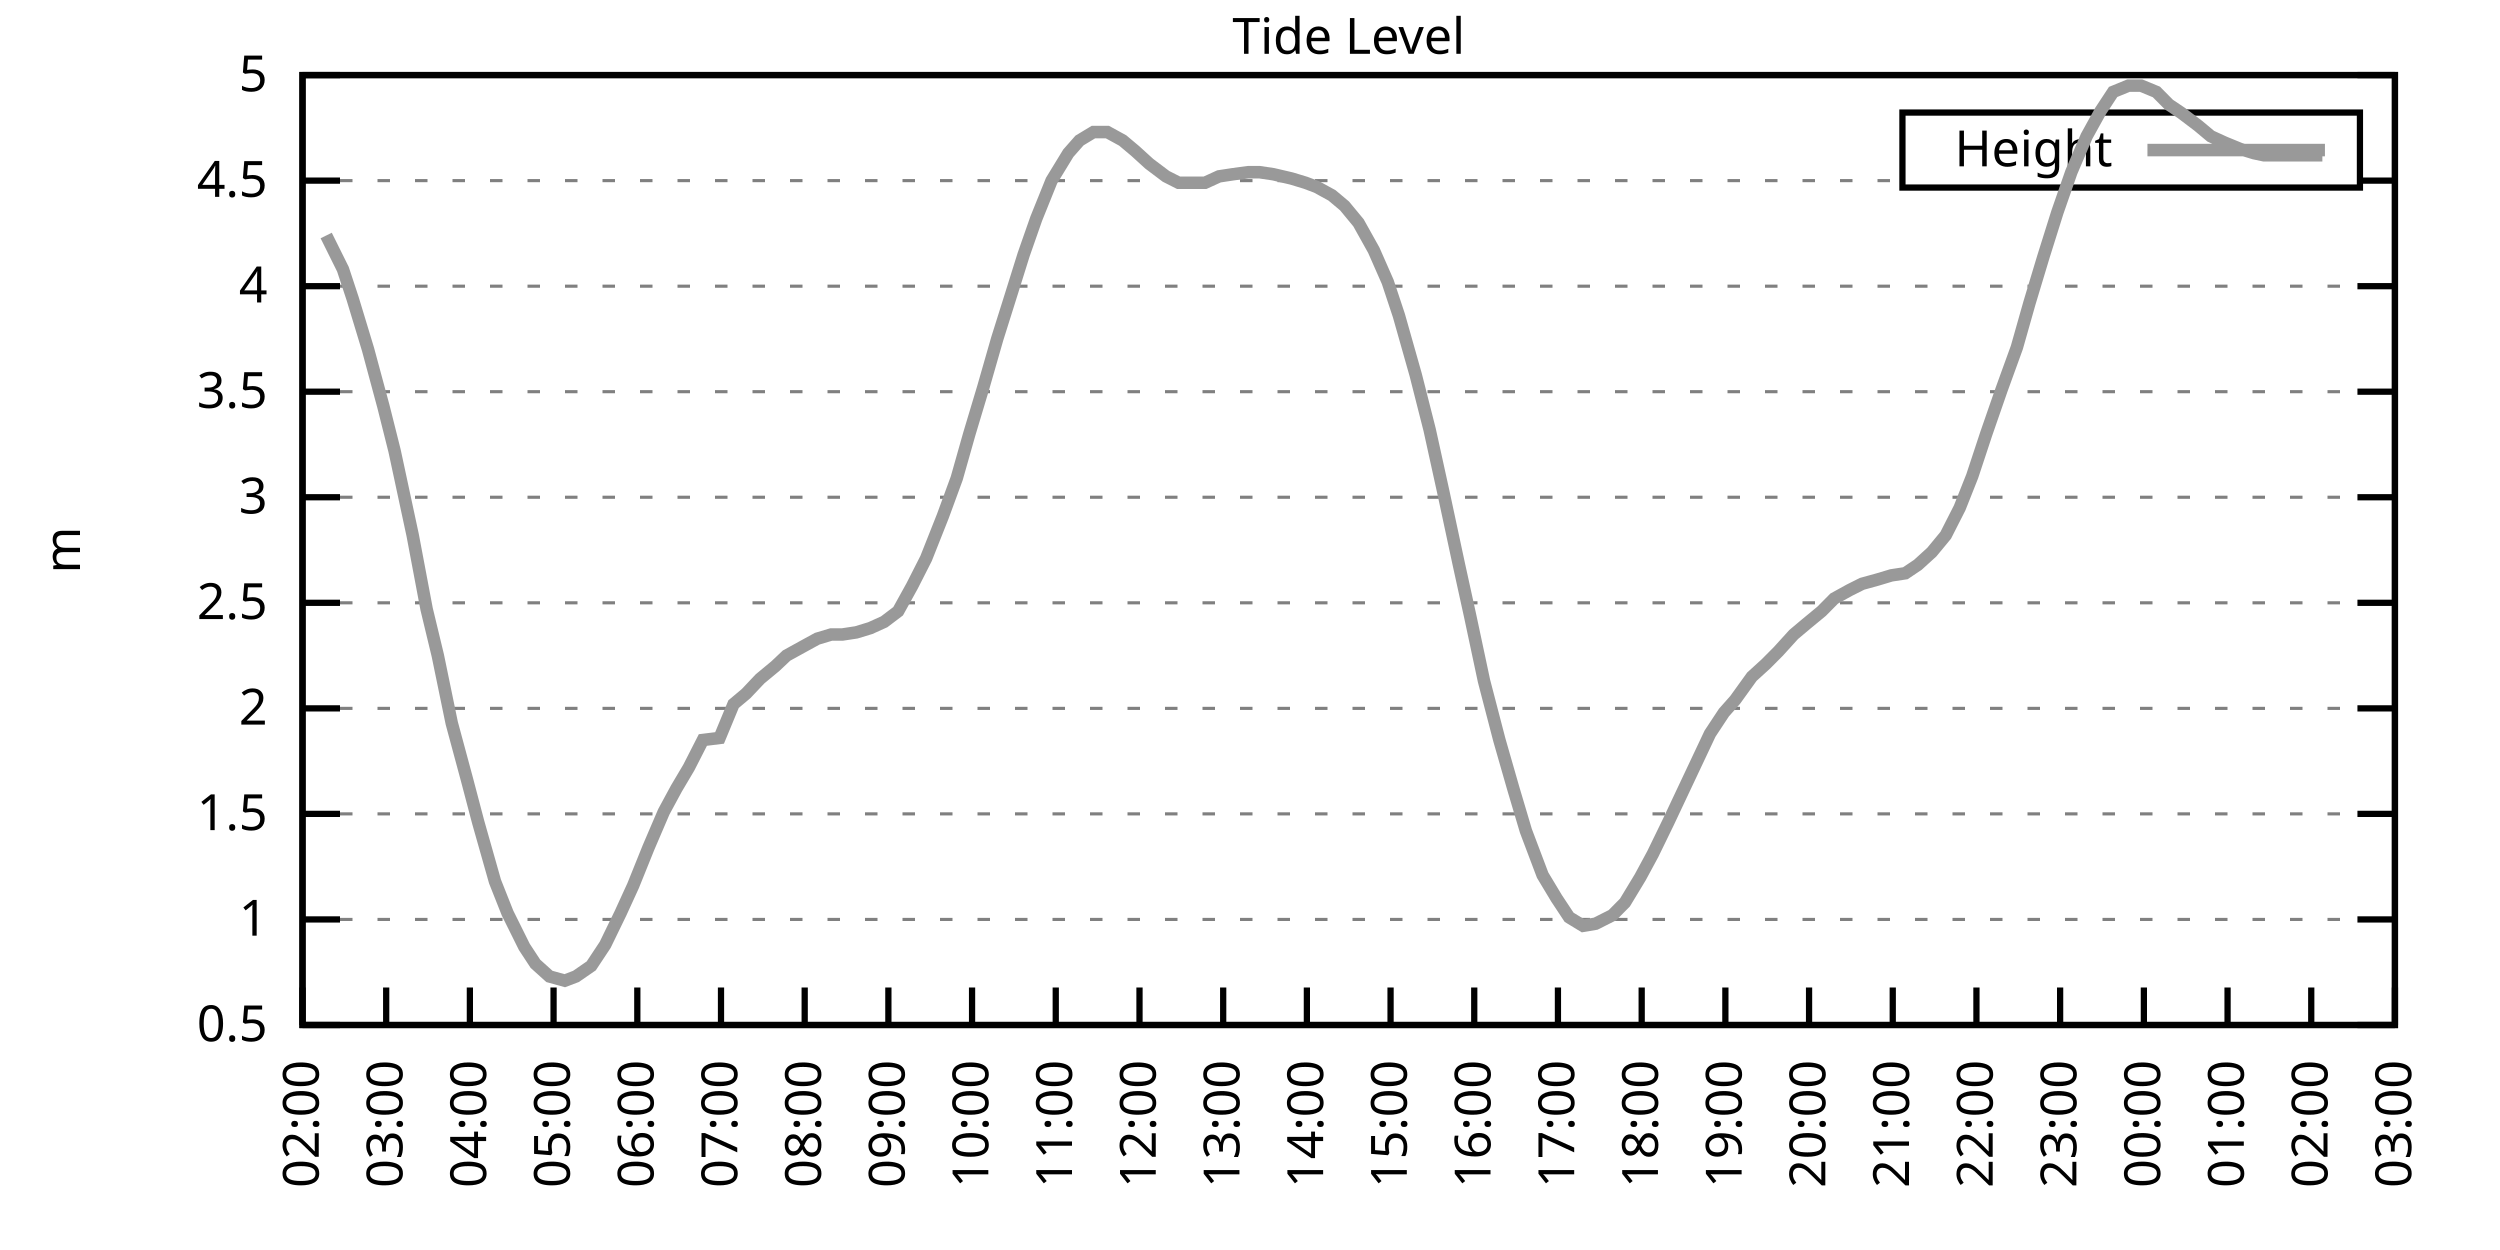
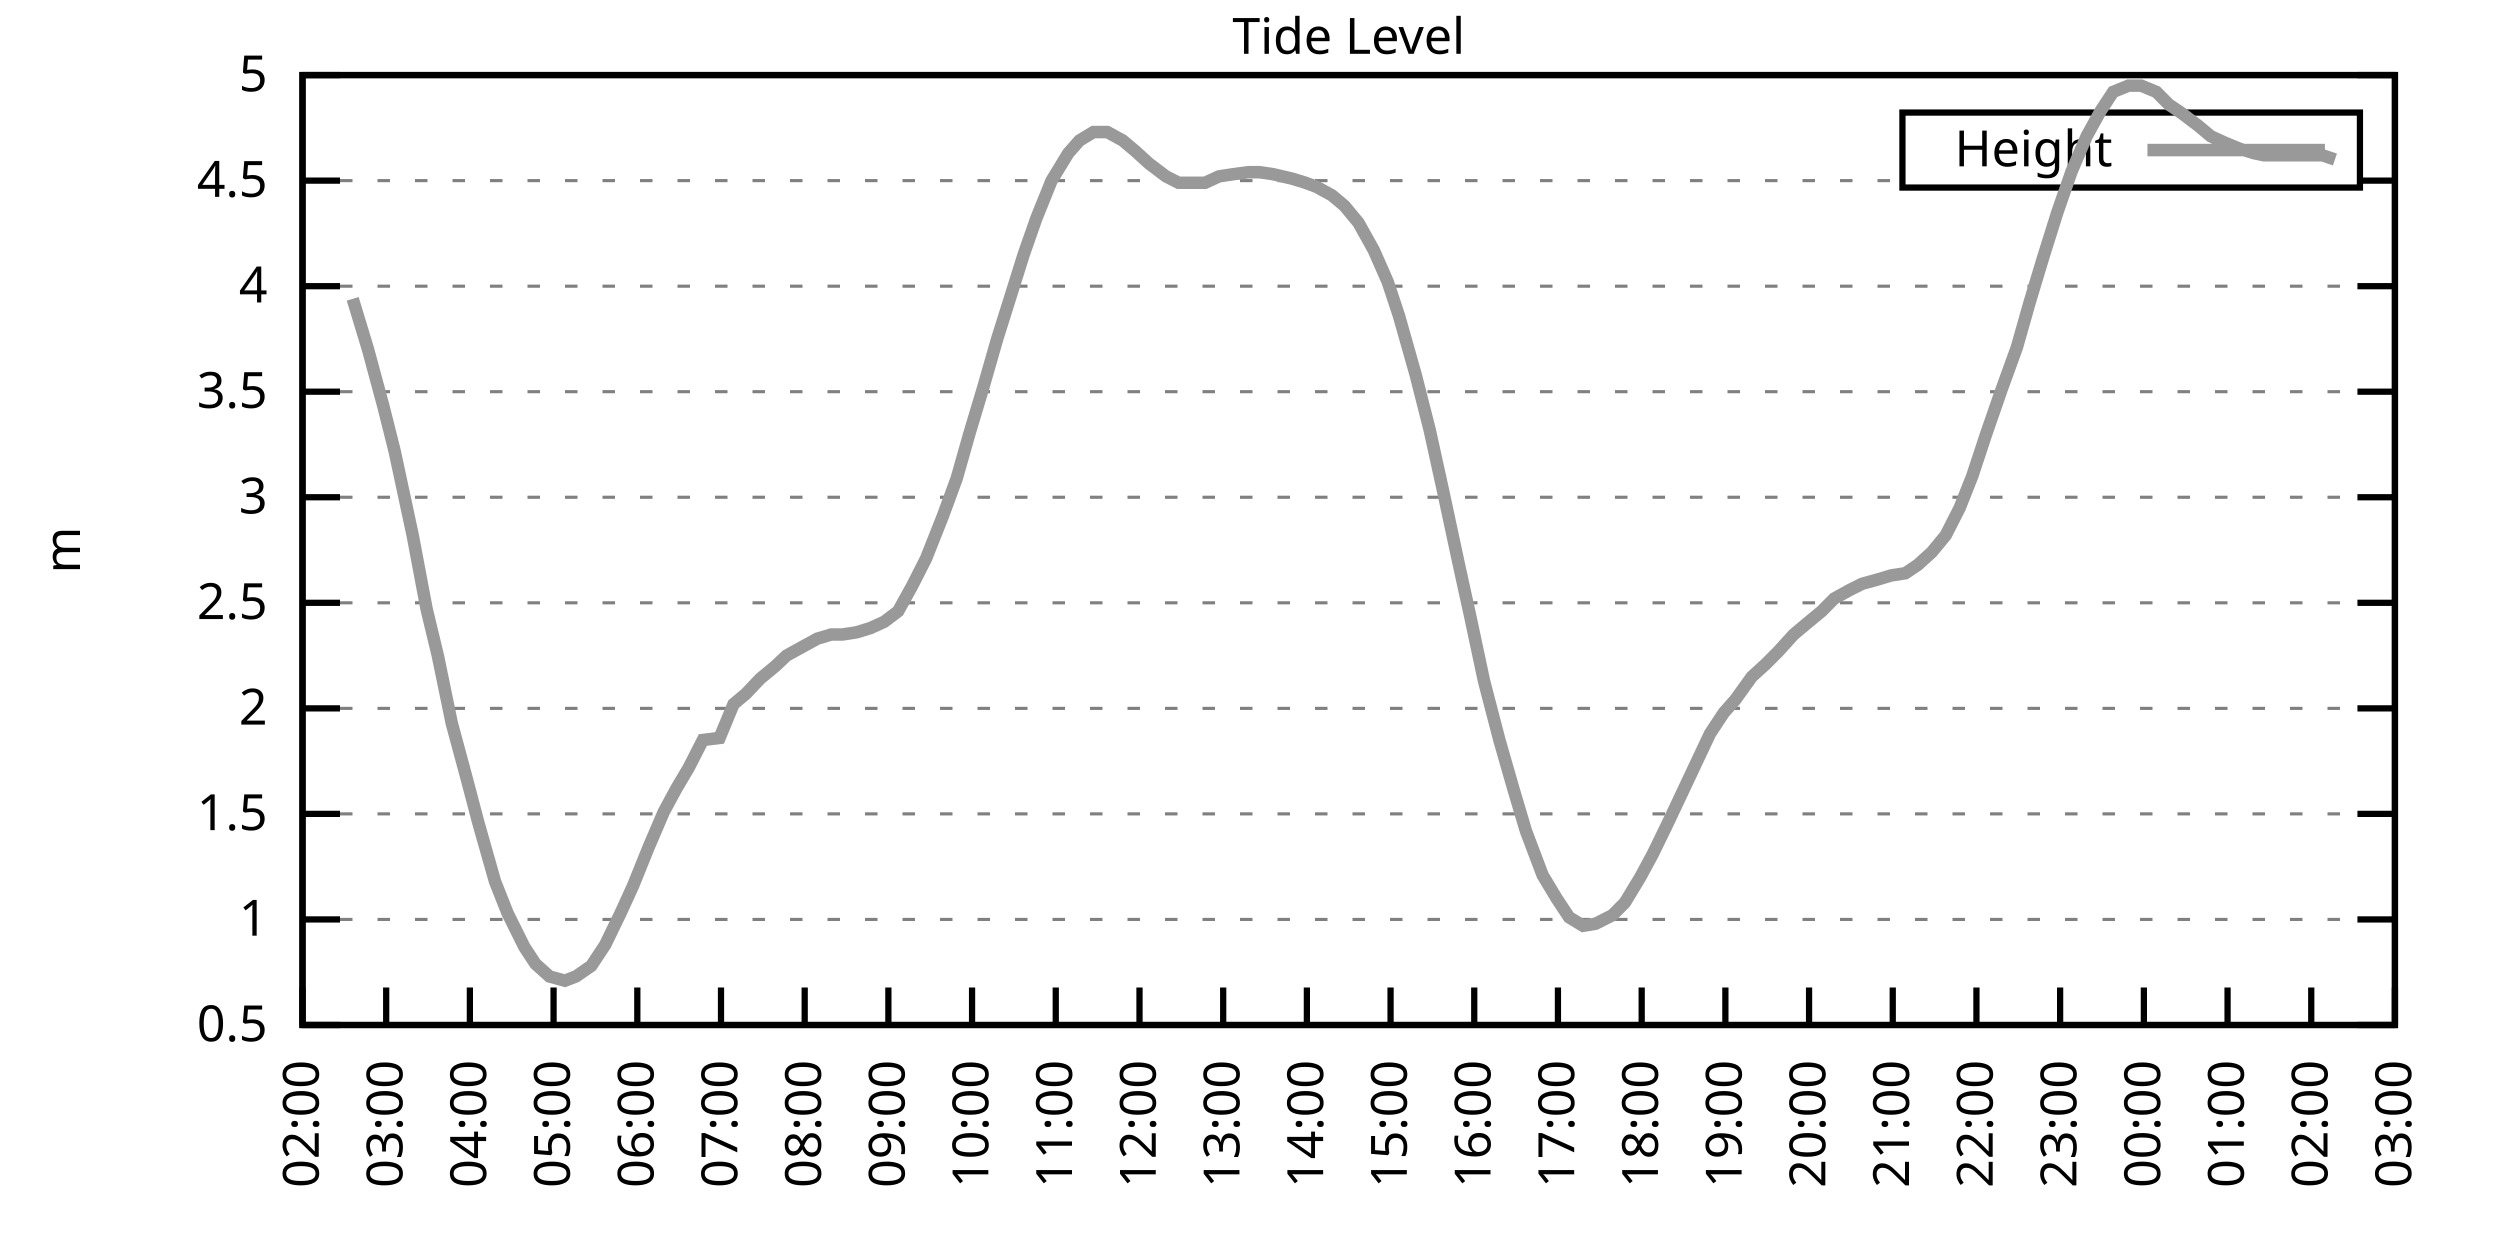
<svg xmlns="http://www.w3.org/2000/svg" xmlns:xlink="http://www.w3.org/1999/xlink" width="400" height="200" viewBox="0 0 400 200">
  <g id="gnuplot_canvas">
    <rect x="0" y="0" width="400" height="200" fill="none" />
    <defs>
      <circle id="gpDot" r="0.5" stroke-width="0.5" stroke="currentColor" />
      <path id="gpPt0" stroke-width="0.333" stroke="currentColor" d="M-1,0 h2 M0,-1 v2" />
      <path id="gpPt1" stroke-width="0.333" stroke="currentColor" d="M-1,-1 L1,1 M1,-1 L-1,1" />
      <path id="gpPt2" stroke-width="0.333" stroke="currentColor" d="M-1,0 L1,0 M0,-1 L0,1 M-1,-1 L1,1 M-1,1 L1,-1" />
      <rect id="gpPt3" stroke-width="0.333" stroke="currentColor" x="-1" y="-1" width="2" height="2" />
      <rect id="gpPt4" stroke-width="0.333" stroke="currentColor" fill="currentColor" x="-1" y="-1" width="2" height="2" />
      <circle id="gpPt5" stroke-width="0.333" stroke="currentColor" cx="0" cy="0" r="1" />
      <use xlink:href="#gpPt5" id="gpPt6" fill="currentColor" stroke="none" />
      <path id="gpPt7" stroke-width="0.333" stroke="currentColor" d="M0,-1.33 L-1.33,0.67 L1.33,0.67 z" />
      <use xlink:href="#gpPt7" id="gpPt8" fill="currentColor" stroke="none" />
      <use xlink:href="#gpPt7" id="gpPt9" stroke="currentColor" transform="rotate(180)" />
      <use xlink:href="#gpPt9" id="gpPt10" fill="currentColor" stroke="none" />
      <use xlink:href="#gpPt3" id="gpPt11" stroke="currentColor" transform="rotate(45)" />
      <use xlink:href="#gpPt11" id="gpPt12" fill="currentColor" stroke="none" />
      <path id="gpPt13" stroke-width="0.333" stroke="currentColor" d="M0,1.330 L1.265,0.411 L0.782,-1.067 L-0.782,-1.076 L-1.265,0.411 z" />
      <use xlink:href="#gpPt13" id="gpPt14" fill="currentColor" stroke="none" />
      <filter id="textbox" filterUnits="objectBoundingBox" x="0" y="0" height="1" width="1">
        <feFlood flood-color="white" flood-opacity="1" result="bgnd" />
        <feComposite in="SourceGraphic" in2="bgnd" operator="atop" />
      </filter>
      <filter id="greybox" filterUnits="objectBoundingBox" x="0" y="0" height="1" width="1">
        <feFlood flood-color="lightgrey" flood-opacity="1" result="grey" />
        <feComposite in="SourceGraphic" in2="grey" operator="atop" />
      </filter>
    </defs>
    <g fill="none" color="white" stroke="currentColor" stroke-width="1.00" stroke-linecap="butt" stroke-linejoin="miter">
</g>
    <g fill="none" color="black" stroke="currentColor" stroke-width="1.00" stroke-linecap="butt" stroke-linejoin="miter">
      <g stroke="none" shape-rendering="crispEdges">
        <polygon fill="rgb(255, 255, 255)" points="48.40,164.00 383.18,164.00 383.18,12.02 48.40,12.02 " />
      </g>
    </g>
    <g fill="none" color="black" stroke="currentColor" stroke-width="1.00" stroke-linecap="butt" stroke-linejoin="miter">
</g>
    <g fill="none" color="black" stroke="black" stroke-width="0.50" stroke-linecap="butt" stroke-linejoin="miter">
</g>
    <g fill="none" color="gray" stroke="currentColor" stroke-width="0.50" stroke-linecap="butt" stroke-linejoin="miter">
      <path stroke="gray" stroke-dasharray="2,4" class="gridline" d="M48.40,164.00 L383.19,164.00  " />
    </g>
    <g fill="none" color="gray" stroke="gray" stroke-width="1.00" stroke-linecap="butt" stroke-linejoin="miter">
</g>
    <g fill="none" color="black" stroke="currentColor" stroke-width="1.00" stroke-linecap="butt" stroke-linejoin="miter">
      <path stroke="black" d="M48.40,164.00 L54.40,164.00 M383.19,164.00 L377.19,164.00  " />
      <g transform="translate(42.80,166.60)" stroke="none" fill="black" font-family="Sans" font-size="8.00" text-anchor="end">
        <text>
          <tspan font-family="Sans"> 0.5</tspan>
        </text>
      </g>
    </g>
    <g fill="none" color="black" stroke="currentColor" stroke-width="1.00" stroke-linecap="butt" stroke-linejoin="miter">
</g>
    <g fill="none" color="black" stroke="black" stroke-width="0.50" stroke-linecap="butt" stroke-linejoin="miter">
</g>
    <g fill="none" color="gray" stroke="currentColor" stroke-width="0.50" stroke-linecap="butt" stroke-linejoin="miter">
      <path stroke="gray" stroke-dasharray="2,4" class="gridline" d="M48.40,147.11 L383.19,147.11  " />
    </g>
    <g fill="none" color="gray" stroke="gray" stroke-width="1.00" stroke-linecap="butt" stroke-linejoin="miter">
</g>
    <g fill="none" color="black" stroke="currentColor" stroke-width="1.00" stroke-linecap="butt" stroke-linejoin="miter">
      <path stroke="black" d="M48.40,147.11 L54.40,147.11 M383.19,147.11 L377.19,147.11  " />
      <g transform="translate(42.80,149.71)" stroke="none" fill="black" font-family="Sans" font-size="8.00" text-anchor="end">
        <text>
          <tspan font-family="Sans"> 1</tspan>
        </text>
      </g>
    </g>
    <g fill="none" color="black" stroke="currentColor" stroke-width="1.00" stroke-linecap="butt" stroke-linejoin="miter">
</g>
    <g fill="none" color="black" stroke="black" stroke-width="0.50" stroke-linecap="butt" stroke-linejoin="miter">
</g>
    <g fill="none" color="gray" stroke="currentColor" stroke-width="0.50" stroke-linecap="butt" stroke-linejoin="miter">
      <path stroke="gray" stroke-dasharray="2,4" class="gridline" d="M48.40,130.22 L383.19,130.22  " />
    </g>
    <g fill="none" color="gray" stroke="gray" stroke-width="1.00" stroke-linecap="butt" stroke-linejoin="miter">
</g>
    <g fill="none" color="black" stroke="currentColor" stroke-width="1.00" stroke-linecap="butt" stroke-linejoin="miter">
      <path stroke="black" d="M48.40,130.22 L54.40,130.22 M383.19,130.22 L377.19,130.22  " />
      <g transform="translate(42.80,132.82)" stroke="none" fill="black" font-family="Sans" font-size="8.00" text-anchor="end">
        <text>
          <tspan font-family="Sans"> 1.5</tspan>
        </text>
      </g>
    </g>
    <g fill="none" color="black" stroke="currentColor" stroke-width="1.00" stroke-linecap="butt" stroke-linejoin="miter">
</g>
    <g fill="none" color="black" stroke="black" stroke-width="0.50" stroke-linecap="butt" stroke-linejoin="miter">
</g>
    <g fill="none" color="gray" stroke="currentColor" stroke-width="0.50" stroke-linecap="butt" stroke-linejoin="miter">
      <path stroke="gray" stroke-dasharray="2,4" class="gridline" d="M48.40,113.34 L383.19,113.34  " />
    </g>
    <g fill="none" color="gray" stroke="gray" stroke-width="1.00" stroke-linecap="butt" stroke-linejoin="miter">
</g>
    <g fill="none" color="black" stroke="currentColor" stroke-width="1.00" stroke-linecap="butt" stroke-linejoin="miter">
      <path stroke="black" d="M48.40,113.34 L54.40,113.34 M383.19,113.34 L377.19,113.34  " />
      <g transform="translate(42.80,115.94)" stroke="none" fill="black" font-family="Sans" font-size="8.00" text-anchor="end">
        <text>
          <tspan font-family="Sans"> 2</tspan>
        </text>
      </g>
    </g>
    <g fill="none" color="black" stroke="currentColor" stroke-width="1.00" stroke-linecap="butt" stroke-linejoin="miter">
</g>
    <g fill="none" color="black" stroke="black" stroke-width="0.50" stroke-linecap="butt" stroke-linejoin="miter">
</g>
    <g fill="none" color="gray" stroke="currentColor" stroke-width="0.50" stroke-linecap="butt" stroke-linejoin="miter">
      <path stroke="gray" stroke-dasharray="2,4" class="gridline" d="M48.40,96.45 L383.19,96.45  " />
    </g>
    <g fill="none" color="gray" stroke="gray" stroke-width="1.00" stroke-linecap="butt" stroke-linejoin="miter">
</g>
    <g fill="none" color="black" stroke="currentColor" stroke-width="1.00" stroke-linecap="butt" stroke-linejoin="miter">
      <path stroke="black" d="M48.40,96.45 L54.40,96.45 M383.19,96.45 L377.19,96.45  " />
      <g transform="translate(42.80,99.05)" stroke="none" fill="black" font-family="Sans" font-size="8.00" text-anchor="end">
        <text>
          <tspan font-family="Sans"> 2.5</tspan>
        </text>
      </g>
    </g>
    <g fill="none" color="black" stroke="currentColor" stroke-width="1.00" stroke-linecap="butt" stroke-linejoin="miter">
</g>
    <g fill="none" color="black" stroke="black" stroke-width="0.50" stroke-linecap="butt" stroke-linejoin="miter">
</g>
    <g fill="none" color="gray" stroke="currentColor" stroke-width="0.50" stroke-linecap="butt" stroke-linejoin="miter">
      <path stroke="gray" stroke-dasharray="2,4" class="gridline" d="M48.40,79.56 L383.19,79.56  " />
    </g>
    <g fill="none" color="gray" stroke="gray" stroke-width="1.00" stroke-linecap="butt" stroke-linejoin="miter">
</g>
    <g fill="none" color="black" stroke="currentColor" stroke-width="1.00" stroke-linecap="butt" stroke-linejoin="miter">
      <path stroke="black" d="M48.40,79.56 L54.40,79.56 M383.19,79.56 L377.19,79.56  " />
      <g transform="translate(42.80,82.16)" stroke="none" fill="black" font-family="Sans" font-size="8.00" text-anchor="end">
        <text>
          <tspan font-family="Sans"> 3</tspan>
        </text>
      </g>
    </g>
    <g fill="none" color="black" stroke="currentColor" stroke-width="1.00" stroke-linecap="butt" stroke-linejoin="miter">
</g>
    <g fill="none" color="black" stroke="black" stroke-width="0.50" stroke-linecap="butt" stroke-linejoin="miter">
</g>
    <g fill="none" color="gray" stroke="currentColor" stroke-width="0.50" stroke-linecap="butt" stroke-linejoin="miter">
      <path stroke="gray" stroke-dasharray="2,4" class="gridline" d="M48.40,62.67 L383.19,62.67  " />
    </g>
    <g fill="none" color="gray" stroke="gray" stroke-width="1.00" stroke-linecap="butt" stroke-linejoin="miter">
</g>
    <g fill="none" color="black" stroke="currentColor" stroke-width="1.00" stroke-linecap="butt" stroke-linejoin="miter">
      <path stroke="black" d="M48.40,62.67 L54.40,62.67 M383.19,62.67 L377.19,62.67  " />
      <g transform="translate(42.80,65.27)" stroke="none" fill="black" font-family="Sans" font-size="8.00" text-anchor="end">
        <text>
          <tspan font-family="Sans"> 3.5</tspan>
        </text>
      </g>
    </g>
    <g fill="none" color="black" stroke="currentColor" stroke-width="1.00" stroke-linecap="butt" stroke-linejoin="miter">
</g>
    <g fill="none" color="black" stroke="black" stroke-width="0.50" stroke-linecap="butt" stroke-linejoin="miter">
</g>
    <g fill="none" color="gray" stroke="currentColor" stroke-width="0.50" stroke-linecap="butt" stroke-linejoin="miter">
      <path stroke="gray" stroke-dasharray="2,4" class="gridline" d="M48.40,45.79 L383.19,45.79  " />
    </g>
    <g fill="none" color="gray" stroke="gray" stroke-width="1.00" stroke-linecap="butt" stroke-linejoin="miter">
</g>
    <g fill="none" color="black" stroke="currentColor" stroke-width="1.00" stroke-linecap="butt" stroke-linejoin="miter">
      <path stroke="black" d="M48.40,45.79 L54.40,45.79 M383.19,45.79 L377.19,45.79  " />
      <g transform="translate(42.80,48.39)" stroke="none" fill="black" font-family="Sans" font-size="8.00" text-anchor="end">
        <text>
          <tspan font-family="Sans"> 4</tspan>
        </text>
      </g>
    </g>
    <g fill="none" color="black" stroke="currentColor" stroke-width="1.00" stroke-linecap="butt" stroke-linejoin="miter">
</g>
    <g fill="none" color="black" stroke="black" stroke-width="0.50" stroke-linecap="butt" stroke-linejoin="miter">
</g>
    <g fill="none" color="gray" stroke="currentColor" stroke-width="0.50" stroke-linecap="butt" stroke-linejoin="miter">
      <path stroke="gray" stroke-dasharray="2,4" class="gridline" d="M48.40,28.90 L304.39,28.90 M377.59,28.90 L383.19,28.90  " />
    </g>
    <g fill="none" color="gray" stroke="gray" stroke-width="1.00" stroke-linecap="butt" stroke-linejoin="miter">
</g>
    <g fill="none" color="black" stroke="currentColor" stroke-width="1.00" stroke-linecap="butt" stroke-linejoin="miter">
      <path stroke="black" d="M48.40,28.90 L54.40,28.90 M383.19,28.90 L377.19,28.90  " />
      <g transform="translate(42.80,31.50)" stroke="none" fill="black" font-family="Sans" font-size="8.00" text-anchor="end">
        <text>
          <tspan font-family="Sans"> 4.5</tspan>
        </text>
      </g>
    </g>
    <g fill="none" color="black" stroke="currentColor" stroke-width="1.00" stroke-linecap="butt" stroke-linejoin="miter">
</g>
    <g fill="none" color="black" stroke="black" stroke-width="0.50" stroke-linecap="butt" stroke-linejoin="miter">
</g>
    <g fill="none" color="gray" stroke="currentColor" stroke-width="0.50" stroke-linecap="butt" stroke-linejoin="miter">
      <path stroke="gray" stroke-dasharray="2,4" class="gridline" d="M48.40,12.01 L383.19,12.01  " />
    </g>
    <g fill="none" color="gray" stroke="gray" stroke-width="1.00" stroke-linecap="butt" stroke-linejoin="miter">
</g>
    <g fill="none" color="black" stroke="currentColor" stroke-width="1.00" stroke-linecap="butt" stroke-linejoin="miter">
      <path stroke="black" d="M48.40,12.01 L54.40,12.01 M383.19,12.01 L377.19,12.01  " />
      <g transform="translate(42.80,14.61)" stroke="none" fill="black" font-family="Sans" font-size="8.00" text-anchor="end">
        <text>
          <tspan font-family="Sans"> 5</tspan>
        </text>
      </g>
    </g>
    <g fill="none" color="black" stroke="currentColor" stroke-width="1.00" stroke-linecap="butt" stroke-linejoin="miter">
      <path stroke="black" d="M48.40,164.00 L48.40,158.00  " />
      <g transform="translate(51.00,169.60) rotate(270.00)" stroke="none" fill="black" font-family="Sans" font-size="8.00" text-anchor="end">
        <text>
          <tspan font-family="Sans">02:00</tspan>
        </text>
      </g>
    </g>
    <g fill="none" color="black" stroke="currentColor" stroke-width="1.00" stroke-linecap="butt" stroke-linejoin="miter">
      <path stroke="black" d="M61.79,164.00 L61.79,158.00  " />
      <g transform="translate(64.39,169.60) rotate(270.00)" stroke="none" fill="black" font-family="Sans" font-size="8.00" text-anchor="end">
        <text>
          <tspan font-family="Sans">03:00</tspan>
        </text>
      </g>
    </g>
    <g fill="none" color="black" stroke="currentColor" stroke-width="1.00" stroke-linecap="butt" stroke-linejoin="miter">
      <path stroke="black" d="M75.18,164.00 L75.18,158.00  " />
      <g transform="translate(77.78,169.60) rotate(270.00)" stroke="none" fill="black" font-family="Sans" font-size="8.00" text-anchor="end">
        <text>
          <tspan font-family="Sans">04:00</tspan>
        </text>
      </g>
    </g>
    <g fill="none" color="black" stroke="currentColor" stroke-width="1.00" stroke-linecap="butt" stroke-linejoin="miter">
      <path stroke="black" d="M88.57,164.00 L88.57,158.00  " />
      <g transform="translate(91.17,169.60) rotate(270.00)" stroke="none" fill="black" font-family="Sans" font-size="8.00" text-anchor="end">
        <text>
          <tspan font-family="Sans">05:00</tspan>
        </text>
      </g>
    </g>
    <g fill="none" color="black" stroke="currentColor" stroke-width="1.00" stroke-linecap="butt" stroke-linejoin="miter">
      <path stroke="black" d="M101.97,164.00 L101.97,158.00  " />
      <g transform="translate(104.57,169.60) rotate(270.00)" stroke="none" fill="black" font-family="Sans" font-size="8.00" text-anchor="end">
        <text>
          <tspan font-family="Sans">06:00</tspan>
        </text>
      </g>
    </g>
    <g fill="none" color="black" stroke="currentColor" stroke-width="1.00" stroke-linecap="butt" stroke-linejoin="miter">
      <path stroke="black" d="M115.36,164.00 L115.36,158.00  " />
      <g transform="translate(117.96,169.60) rotate(270.00)" stroke="none" fill="black" font-family="Sans" font-size="8.00" text-anchor="end">
        <text>
          <tspan font-family="Sans">07:00</tspan>
        </text>
      </g>
    </g>
    <g fill="none" color="black" stroke="currentColor" stroke-width="1.00" stroke-linecap="butt" stroke-linejoin="miter">
      <path stroke="black" d="M128.75,164.00 L128.75,158.00  " />
      <g transform="translate(131.35,169.60) rotate(270.00)" stroke="none" fill="black" font-family="Sans" font-size="8.00" text-anchor="end">
        <text>
          <tspan font-family="Sans">08:00</tspan>
        </text>
      </g>
    </g>
    <g fill="none" color="black" stroke="currentColor" stroke-width="1.00" stroke-linecap="butt" stroke-linejoin="miter">
      <path stroke="black" d="M142.14,164.00 L142.14,158.00  " />
      <g transform="translate(144.74,169.60) rotate(270.00)" stroke="none" fill="black" font-family="Sans" font-size="8.00" text-anchor="end">
        <text>
          <tspan font-family="Sans">09:00</tspan>
        </text>
      </g>
    </g>
    <g fill="none" color="black" stroke="currentColor" stroke-width="1.00" stroke-linecap="butt" stroke-linejoin="miter">
      <path stroke="black" d="M155.53,164.00 L155.53,158.00  " />
      <g transform="translate(158.13,169.60) rotate(270.00)" stroke="none" fill="black" font-family="Sans" font-size="8.00" text-anchor="end">
        <text>
          <tspan font-family="Sans">10:00</tspan>
        </text>
      </g>
    </g>
    <g fill="none" color="black" stroke="currentColor" stroke-width="1.00" stroke-linecap="butt" stroke-linejoin="miter">
      <path stroke="black" d="M168.92,164.00 L168.92,158.00  " />
      <g transform="translate(171.52,169.60) rotate(270.00)" stroke="none" fill="black" font-family="Sans" font-size="8.00" text-anchor="end">
        <text>
          <tspan font-family="Sans">11:00</tspan>
        </text>
      </g>
    </g>
    <g fill="none" color="black" stroke="currentColor" stroke-width="1.00" stroke-linecap="butt" stroke-linejoin="miter">
      <path stroke="black" d="M182.32,164.00 L182.32,158.00  " />
      <g transform="translate(184.92,169.60) rotate(270.00)" stroke="none" fill="black" font-family="Sans" font-size="8.00" text-anchor="end">
        <text>
          <tspan font-family="Sans">12:00</tspan>
        </text>
      </g>
    </g>
    <g fill="none" color="black" stroke="currentColor" stroke-width="1.00" stroke-linecap="butt" stroke-linejoin="miter">
      <path stroke="black" d="M195.71,164.00 L195.71,158.00  " />
      <g transform="translate(198.31,169.60) rotate(270.00)" stroke="none" fill="black" font-family="Sans" font-size="8.00" text-anchor="end">
        <text>
          <tspan font-family="Sans">13:00</tspan>
        </text>
      </g>
    </g>
    <g fill="none" color="black" stroke="currentColor" stroke-width="1.00" stroke-linecap="butt" stroke-linejoin="miter">
      <path stroke="black" d="M209.10,164.00 L209.10,158.00  " />
      <g transform="translate(211.70,169.60) rotate(270.00)" stroke="none" fill="black" font-family="Sans" font-size="8.00" text-anchor="end">
        <text>
          <tspan font-family="Sans">14:00</tspan>
        </text>
      </g>
    </g>
    <g fill="none" color="black" stroke="currentColor" stroke-width="1.00" stroke-linecap="butt" stroke-linejoin="miter">
      <path stroke="black" d="M222.49,164.00 L222.49,158.00  " />
      <g transform="translate(225.09,169.60) rotate(270.00)" stroke="none" fill="black" font-family="Sans" font-size="8.00" text-anchor="end">
        <text>
          <tspan font-family="Sans">15:00</tspan>
        </text>
      </g>
    </g>
    <g fill="none" color="black" stroke="currentColor" stroke-width="1.00" stroke-linecap="butt" stroke-linejoin="miter">
      <path stroke="black" d="M235.88,164.00 L235.88,158.00  " />
      <g transform="translate(238.48,169.60) rotate(270.00)" stroke="none" fill="black" font-family="Sans" font-size="8.00" text-anchor="end">
        <text>
          <tspan font-family="Sans">16:00</tspan>
        </text>
      </g>
    </g>
    <g fill="none" color="black" stroke="currentColor" stroke-width="1.00" stroke-linecap="butt" stroke-linejoin="miter">
      <path stroke="black" d="M249.27,164.00 L249.27,158.00  " />
      <g transform="translate(251.87,169.60) rotate(270.00)" stroke="none" fill="black" font-family="Sans" font-size="8.00" text-anchor="end">
        <text>
          <tspan font-family="Sans">17:00</tspan>
        </text>
      </g>
    </g>
    <g fill="none" color="black" stroke="currentColor" stroke-width="1.00" stroke-linecap="butt" stroke-linejoin="miter">
      <path stroke="black" d="M262.67,164.00 L262.67,158.00  " />
      <g transform="translate(265.27,169.60) rotate(270.00)" stroke="none" fill="black" font-family="Sans" font-size="8.00" text-anchor="end">
        <text>
          <tspan font-family="Sans">18:00</tspan>
        </text>
      </g>
    </g>
    <g fill="none" color="black" stroke="currentColor" stroke-width="1.00" stroke-linecap="butt" stroke-linejoin="miter">
      <path stroke="black" d="M276.06,164.00 L276.06,158.00  " />
      <g transform="translate(278.66,169.60) rotate(270.00)" stroke="none" fill="black" font-family="Sans" font-size="8.00" text-anchor="end">
        <text>
          <tspan font-family="Sans">19:00</tspan>
        </text>
      </g>
    </g>
    <g fill="none" color="black" stroke="currentColor" stroke-width="1.00" stroke-linecap="butt" stroke-linejoin="miter">
      <path stroke="black" d="M289.45,164.00 L289.45,158.00  " />
      <g transform="translate(292.05,169.60) rotate(270.00)" stroke="none" fill="black" font-family="Sans" font-size="8.00" text-anchor="end">
        <text>
          <tspan font-family="Sans">20:00</tspan>
        </text>
      </g>
    </g>
    <g fill="none" color="black" stroke="currentColor" stroke-width="1.00" stroke-linecap="butt" stroke-linejoin="miter">
      <path stroke="black" d="M302.84,164.00 L302.84,158.00  " />
      <g transform="translate(305.44,169.60) rotate(270.00)" stroke="none" fill="black" font-family="Sans" font-size="8.00" text-anchor="end">
        <text>
          <tspan font-family="Sans">21:00</tspan>
        </text>
      </g>
    </g>
    <g fill="none" color="black" stroke="currentColor" stroke-width="1.00" stroke-linecap="butt" stroke-linejoin="miter">
      <path stroke="black" d="M316.23,164.00 L316.23,158.00  " />
      <g transform="translate(318.83,169.60) rotate(270.00)" stroke="none" fill="black" font-family="Sans" font-size="8.00" text-anchor="end">
        <text>
          <tspan font-family="Sans">22:00</tspan>
        </text>
      </g>
    </g>
    <g fill="none" color="black" stroke="currentColor" stroke-width="1.00" stroke-linecap="butt" stroke-linejoin="miter">
      <path stroke="black" d="M329.62,164.00 L329.62,158.00  " />
      <g transform="translate(332.22,169.60) rotate(270.00)" stroke="none" fill="black" font-family="Sans" font-size="8.00" text-anchor="end">
        <text>
          <tspan font-family="Sans">23:00</tspan>
        </text>
      </g>
    </g>
    <g fill="none" color="black" stroke="currentColor" stroke-width="1.00" stroke-linecap="butt" stroke-linejoin="miter">
      <path stroke="black" d="M343.02,164.00 L343.02,158.00  " />
      <g transform="translate(345.62,169.60) rotate(270.00)" stroke="none" fill="black" font-family="Sans" font-size="8.00" text-anchor="end">
        <text>
          <tspan font-family="Sans">00:00</tspan>
        </text>
      </g>
    </g>
    <g fill="none" color="black" stroke="currentColor" stroke-width="1.00" stroke-linecap="butt" stroke-linejoin="miter">
      <path stroke="black" d="M356.41,164.00 L356.41,158.00  " />
      <g transform="translate(359.01,169.60) rotate(270.00)" stroke="none" fill="black" font-family="Sans" font-size="8.00" text-anchor="end">
        <text>
          <tspan font-family="Sans">01:00</tspan>
        </text>
      </g>
    </g>
    <g fill="none" color="black" stroke="currentColor" stroke-width="1.00" stroke-linecap="butt" stroke-linejoin="miter">
      <path stroke="black" d="M369.80,164.00 L369.80,158.00  " />
      <g transform="translate(372.40,169.60) rotate(270.00)" stroke="none" fill="black" font-family="Sans" font-size="8.00" text-anchor="end">
        <text>
          <tspan font-family="Sans">02:00</tspan>
        </text>
      </g>
    </g>
    <g fill="none" color="black" stroke="currentColor" stroke-width="1.00" stroke-linecap="butt" stroke-linejoin="miter">
      <path stroke="black" d="M383.19,164.00 L383.19,158.00  " />
      <g transform="translate(385.79,169.60) rotate(270.00)" stroke="none" fill="black" font-family="Sans" font-size="8.00" text-anchor="end">
        <text>
          <tspan font-family="Sans">03:00</tspan>
        </text>
      </g>
    </g>
    <g fill="none" color="black" stroke="currentColor" stroke-width="1.00" stroke-linecap="butt" stroke-linejoin="miter">
</g>
    <g fill="none" color="black" stroke="currentColor" stroke-width="1.00" stroke-linecap="butt" stroke-linejoin="miter">
      <path stroke="black" d="M48.40,12.01 L48.40,164.00 L383.19,164.00 L383.19,12.01 L48.40,12.01 Z  " />
    </g>
    <g fill="none" color="black" stroke="currentColor" stroke-width="1.00" stroke-linecap="butt" stroke-linejoin="miter">
</g>
    <g fill="none" color="black" stroke="currentColor" stroke-width="1.00" stroke-linecap="butt" stroke-linejoin="miter">
      <path stroke="black" d="M304.39,30.01 L304.39,18.01 L377.59,18.01 L377.59,30.01 L304.39,30.01 Z  " />
    </g>
    <g id="Tide_level_plot_1">
      <g fill="none" color="white" stroke="black" stroke-width="2.00" stroke-linecap="butt" stroke-linejoin="miter">
</g>
      <g fill="none" color="black" stroke="currentColor" stroke-width="2.00" stroke-linecap="butt" stroke-linejoin="miter">
        <g transform="translate(337.99,26.61)" stroke="none" fill="black" font-family="Sans" font-size="8.00" text-anchor="end">
          <text>
            <tspan font-family="Sans">Height</tspan>
          </text>
        </g>
      </g>
      <g fill="none" color="black" stroke="currentColor" stroke-width="2.00" stroke-linecap="butt" stroke-linejoin="miter">
-         <path stroke="rgb(153, 153, 153)" d="M343.59,24.01 L371.99,24.01 M52.19,37.68 L54.87,43.08 L56.43,47.81 L58.89,55.92 L61.35,65.04 L63.13,72.13   L66.03,85.64 L68.26,97.46 L70.05,104.89 L72.28,115.70 L74.74,124.82 L76.52,131.58 L79.20,141.03 L81.21,146.10   L83.89,151.50 L85.67,154.21 L87.91,156.23 L90.36,156.91 L92.15,156.23 L94.60,154.54 L96.83,151.17 L99.29,146.10   L101.30,141.71 L103.75,135.63 L106.21,129.89 L108.22,126.17 L110.22,122.79 L112.46,118.40 L115.13,118.07 L117.37,112.66   L119.38,110.97 L121.61,108.61 L124.06,106.58 L125.85,104.89 L128.30,103.54 L130.76,102.19 L132.99,101.52 L134.78,101.52   L137.01,101.18 L139.24,100.50 L141.47,99.49 L143.70,97.80 L145.94,93.75 L148.17,89.36 L150.85,82.60 L153.08,76.52   L155.09,69.43 L157.32,62.00 L159.55,54.23 L161.78,47.14 L163.79,40.72 L165.80,34.98 L168.25,28.90 L170.93,24.51   L172.72,22.48 L174.95,21.13 L177.18,21.13 L179.64,22.48 L181.65,24.17 L183.88,26.20 L186.56,28.22 L188.57,29.24   L190.57,29.24 L192.81,29.24 L195.04,28.22 L197.27,27.88 L199.73,27.55 L201.51,27.55 L203.74,27.88 L206.64,28.56   L208.88,29.24 L210.66,29.91 L213.12,31.26 L215.13,32.95 L217.36,35.65 L219.81,40.04 L222.04,45.11 L223.83,50.51   L226.51,59.97 L228.74,68.75 L230.97,78.89 L233.43,90.37 L235.21,98.48 L237.44,108.95 L239.90,118.40 L242.13,126.17   L244.14,132.93 L246.82,140.02 L249.05,143.73 L251.06,146.77 L253.29,148.13 L255.30,147.79 L257.98,146.44 L259.99,144.41   L262.44,140.36 L264.45,136.64 L266.91,131.58 L269.14,126.85 L271.37,122.12 L273.60,117.39 L275.83,114.01 L277.62,111.99   L280.30,108.27 L282.53,106.24 L284.54,104.22 L286.99,101.52 L289.00,99.83 L291.46,97.80 L293.47,95.77 L295.92,94.42   L297.93,93.41 L300.39,92.73 L302.62,92.06 L304.85,91.72 L306.86,90.37 L309.09,88.34 L311.32,85.64 L313.55,81.25   L315.56,76.18 L317.79,69.43 L320.25,62.34 L322.70,55.58 L324.71,48.49 L326.95,41.06 L329.18,33.96 L331.41,27.55   L333.86,21.80 L336.10,17.75 L338.10,14.71 L340.56,13.70 L342.57,13.70 L345.02,14.71 L347.03,16.74 L349.04,18.09   L351.72,20.12 L353.73,21.80 L355.96,22.82 L358.42,23.83 L360.65,24.51 L362.21,24.84 L364.89,24.84 L366.90,24.84   L369.58,24.84 L371.58,24.84  " />
+         <path stroke="rgb(153, 153, 153)" d="M343.59,24.01 L371.99,24.01 M56.43,47.81 L58.89,55.92 L61.35,65.04 L63.13,72.13 L66.03,85.64 L68.26,97.46   L70.05,104.89 L72.28,115.70 L74.74,124.82 L76.52,131.58 L79.20,141.03 L81.21,146.10 L83.89,151.50 L85.67,154.21   L87.91,156.23 L90.36,156.91 L92.15,156.23 L94.60,154.54 L96.83,151.17 L99.29,146.10 L101.30,141.71 L103.75,135.63   L106.21,129.89 L108.22,126.17 L110.22,122.79 L112.46,118.40 L115.13,118.07 L117.37,112.66 L119.38,110.97 L121.61,108.61   L124.06,106.58 L125.85,104.89 L128.30,103.54 L130.76,102.19 L132.99,101.52 L134.78,101.52 L137.01,101.18 L139.24,100.50   L141.47,99.49 L143.70,97.80 L145.94,93.75 L148.17,89.36 L150.85,82.60 L153.08,76.52 L155.09,69.43 L157.32,62.00   L159.55,54.23 L161.78,47.14 L163.79,40.72 L165.80,34.98 L168.25,28.90 L170.93,24.51 L172.72,22.48 L174.95,21.13   L177.18,21.13 L179.64,22.48 L181.65,24.17 L183.88,26.20 L186.56,28.22 L188.57,29.24 L190.57,29.24 L192.81,29.24   L195.04,28.22 L197.27,27.88 L199.73,27.55 L201.51,27.55 L203.74,27.88 L206.64,28.56 L208.88,29.24 L210.66,29.91   L213.12,31.26 L215.13,32.95 L217.36,35.65 L219.81,40.04 L222.04,45.11 L223.83,50.51 L226.51,59.97 L228.74,68.75   L230.97,78.89 L233.43,90.37 L235.21,98.48 L237.44,108.95 L239.90,118.40 L242.13,126.17 L244.14,132.93 L246.82,140.02   L249.05,143.73 L251.06,146.77 L253.29,148.13 L255.30,147.79 L257.98,146.44 L259.99,144.41 L262.44,140.36 L264.45,136.64   L266.91,131.58 L269.14,126.85 L271.37,122.12 L273.60,117.39 L275.83,114.01 L277.62,111.99 L280.30,108.27 L282.53,106.24   L284.54,104.22 L286.99,101.52 L289.00,99.83 L291.46,97.80 L293.47,95.77 L295.92,94.42 L297.93,93.41 L300.39,92.73   L302.62,92.06 L304.85,91.72 L306.86,90.37 L309.09,88.34 L311.32,85.64 L313.55,81.25 L315.56,76.18 L317.79,69.43   L320.25,62.34 L322.70,55.58 L324.71,48.49 L326.95,41.06 L329.18,33.96 L331.41,27.55 L333.86,21.80 L336.10,17.75   L338.10,14.71 L340.56,13.70 L342.57,13.70 L345.02,14.71 L347.03,16.74 L349.04,18.09 L351.72,20.12 L353.73,21.80   L355.96,22.82 L358.42,23.83 L360.65,24.51 L362.21,24.84 L364.89,24.84 L366.90,24.84 L369.58,24.84 L371.58,24.84   L373.59,25.52  " />
      </g>
    </g>
    <g fill="none" color="black" stroke="currentColor" stroke-width="2.00" stroke-linecap="butt" stroke-linejoin="miter">
</g>
    <g fill="none" color="black" stroke="black" stroke-width="1.00" stroke-linecap="butt" stroke-linejoin="miter">
</g>
    <g fill="none" color="black" stroke="currentColor" stroke-width="1.00" stroke-linecap="butt" stroke-linejoin="miter">
      <path stroke="black" d="M48.40,12.01 L48.40,164.00 L383.19,164.00 L383.19,12.01 L48.40,12.01 Z  " />
      <g transform="translate(12.80,88.01) rotate(270.00)" stroke="none" fill="black" font-family="Sans" font-size="8.00" text-anchor="middle">
        <text>
          <tspan font-family="Sans">m</tspan>
        </text>
      </g>
    </g>
    <g fill="none" color="black" stroke="currentColor" stroke-width="1.00" stroke-linecap="butt" stroke-linejoin="miter">
</g>
    <g fill="none" color="black" stroke="currentColor" stroke-width="1.00" stroke-linecap="butt" stroke-linejoin="miter">
      <g transform="translate(215.79,8.61)" stroke="none" fill="black" font-family="Sans" font-size="8.00" text-anchor="middle">
        <text>
          <tspan font-family="Sans">Tide Level</tspan>
        </text>
      </g>
    </g>
    <g fill="none" color="black" stroke="currentColor" stroke-width="1.00" stroke-linecap="butt" stroke-linejoin="miter">
</g>
  </g>
</svg>
